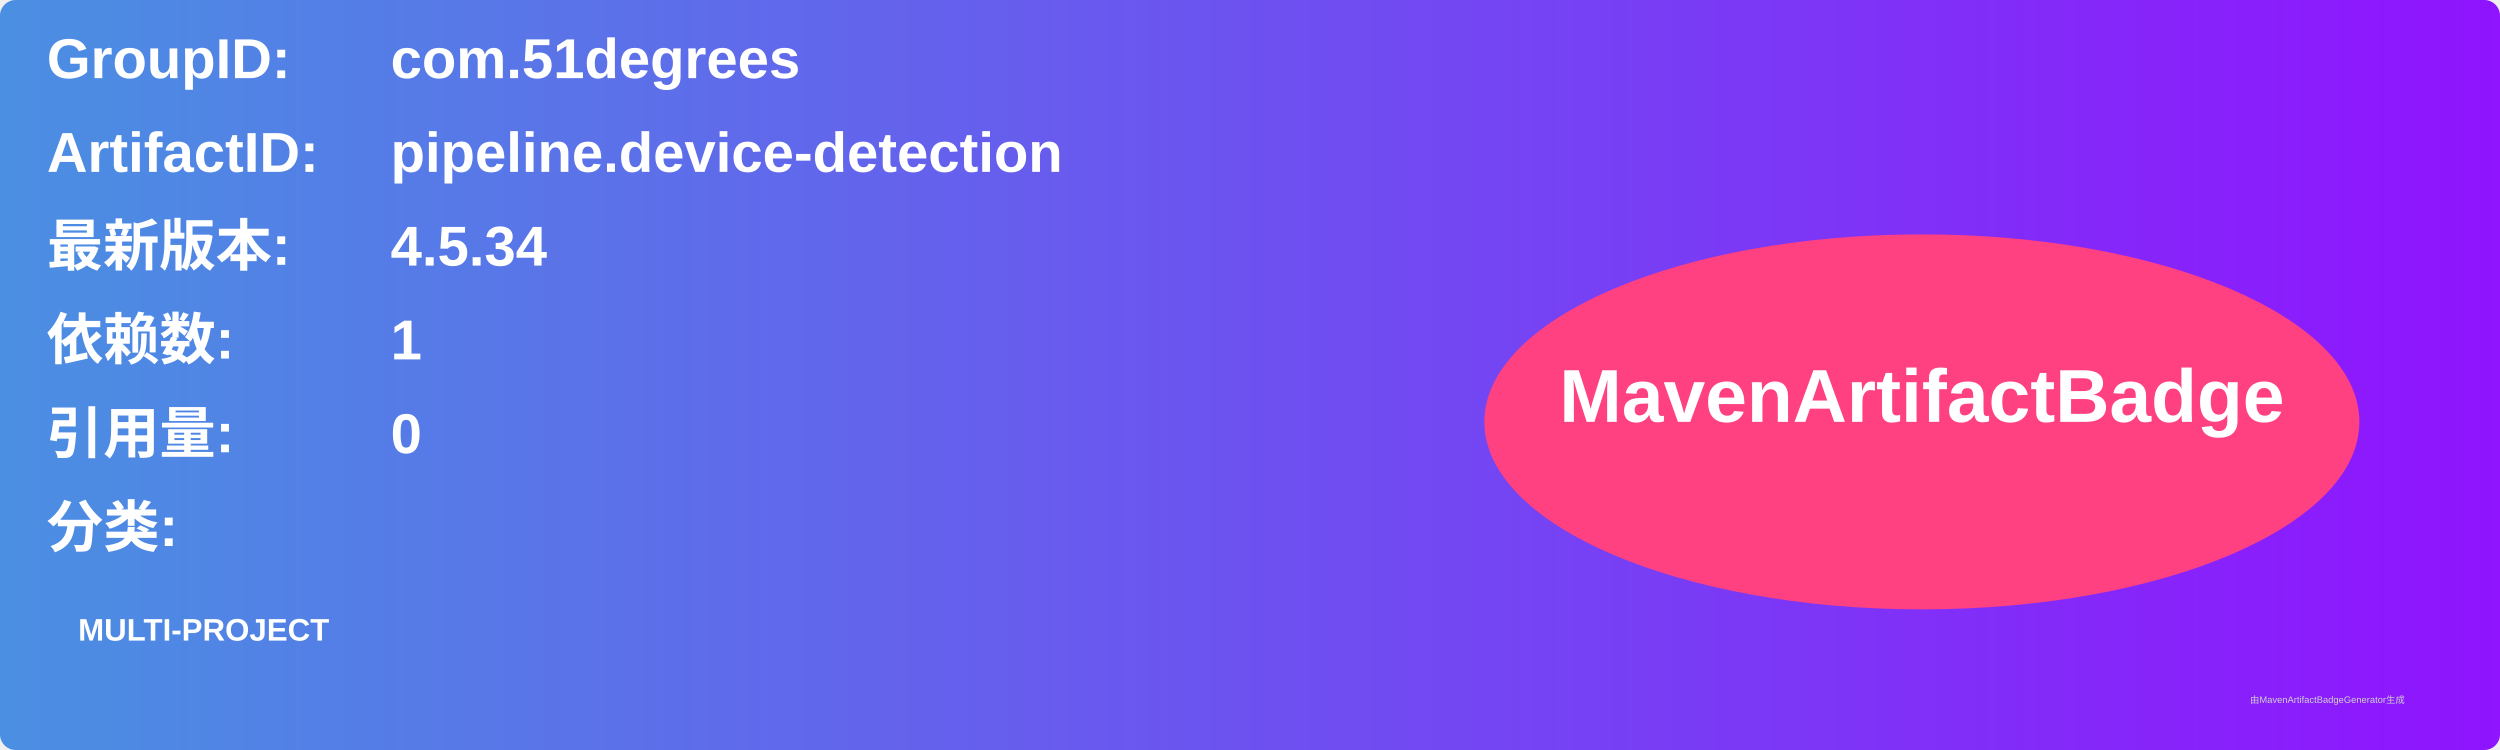
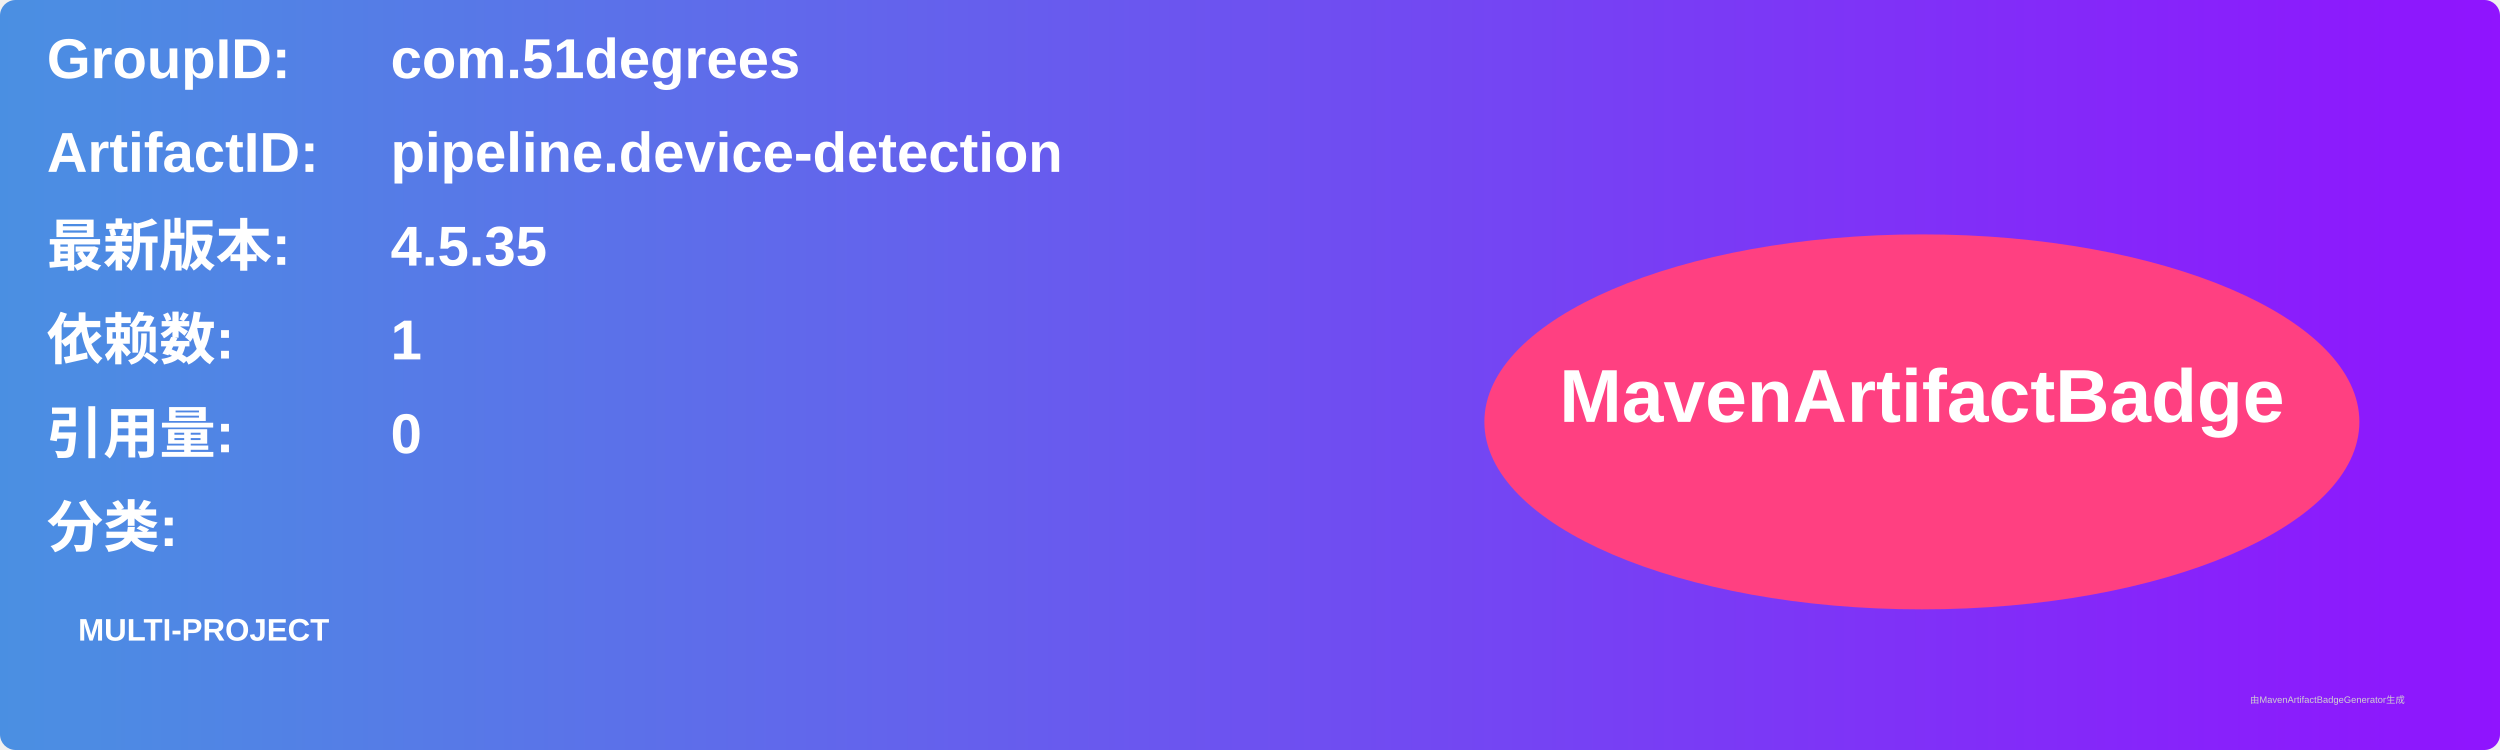
<svg xmlns="http://www.w3.org/2000/svg" width="800" height="240" viewBox="0 0 800 240">
  <linearGradient id="grad" x1="0%" y1="0%" x2="100%" y2="0%">
    <stop offset="0%" stop-color="#4a90e2" />
    <stop offset="100%" stop-color="#9013fe" />
  </linearGradient>
  <rect width="100%" height="100%" rx="5" ry="5" fill="url(#grad)" />
  <g transform="translate(15, 15)">
    <text x="0" y="10" font-family="Arial" font-size="18" fill="white" font-weight="bold" width="260">GroupID:</text>
    <text x="110" y="10" font-family="Arial" font-size="18" fill="white" font-weight="bold" width="460">com.51degrees</text>
    <text x="0" y="40" font-family="Arial" font-size="18" fill="white" font-weight="bold" width="260">ArtifactID:</text>
    <text x="110" y="40" font-family="Arial" font-size="18" fill="white" font-weight="bold" width="460">pipeline.device-detection</text>
    <text x="0" y="70" font-family="Arial" font-size="18" fill="white" font-weight="bold">最新版本:</text>
    <text x="110" y="70" font-family="Arial" font-size="18" fill="white" font-weight="bold">
-       <tspan font-weight="bold">4.5.34</tspan>
+       <tspan font-weight="bold">4.5.35</tspan>
    </text>
    <text x="0" y="100" font-family="Arial" font-size="18" fill="white" font-weight="bold">依赖数: </text>
    <text x="110" y="100" font-family="Arial" font-size="18" fill="white">
      <tspan font-weight="bold">1</tspan>
    </text>
    <text x="0" y="130" font-family="Arial" font-size="18" fill="white" font-weight="bold">引用量: </text>
    <text x="110" y="130" font-family="Arial" font-size="18" fill="white">
      <tspan font-weight="bold">0</tspan>
    </text>
    <text x="0" y="160" font-family="Arial" font-size="18" fill="white" font-weight="bold">分类:</text>
    <text x="10" y="190" font-family="Arial" font-size="10" fill="white">
      <tspan font-weight="bold">MULTI-PROJECT</tspan>
    </text>
    <ellipse cx="600" cy="120" rx="140" ry="60" fill="#ff4081" />
    <text x="600" y="120" text-anchor="middle" font-family="Arial" font-size="24" fill="white" font-weight="bold">MavenArtifactBadge</text>
  </g>
  <text x="720" y="225" font-family="Arial" font-size="3" fill="#d0d0d0">由MavenArtifactBadgeGenerator生成</text>
</svg>
